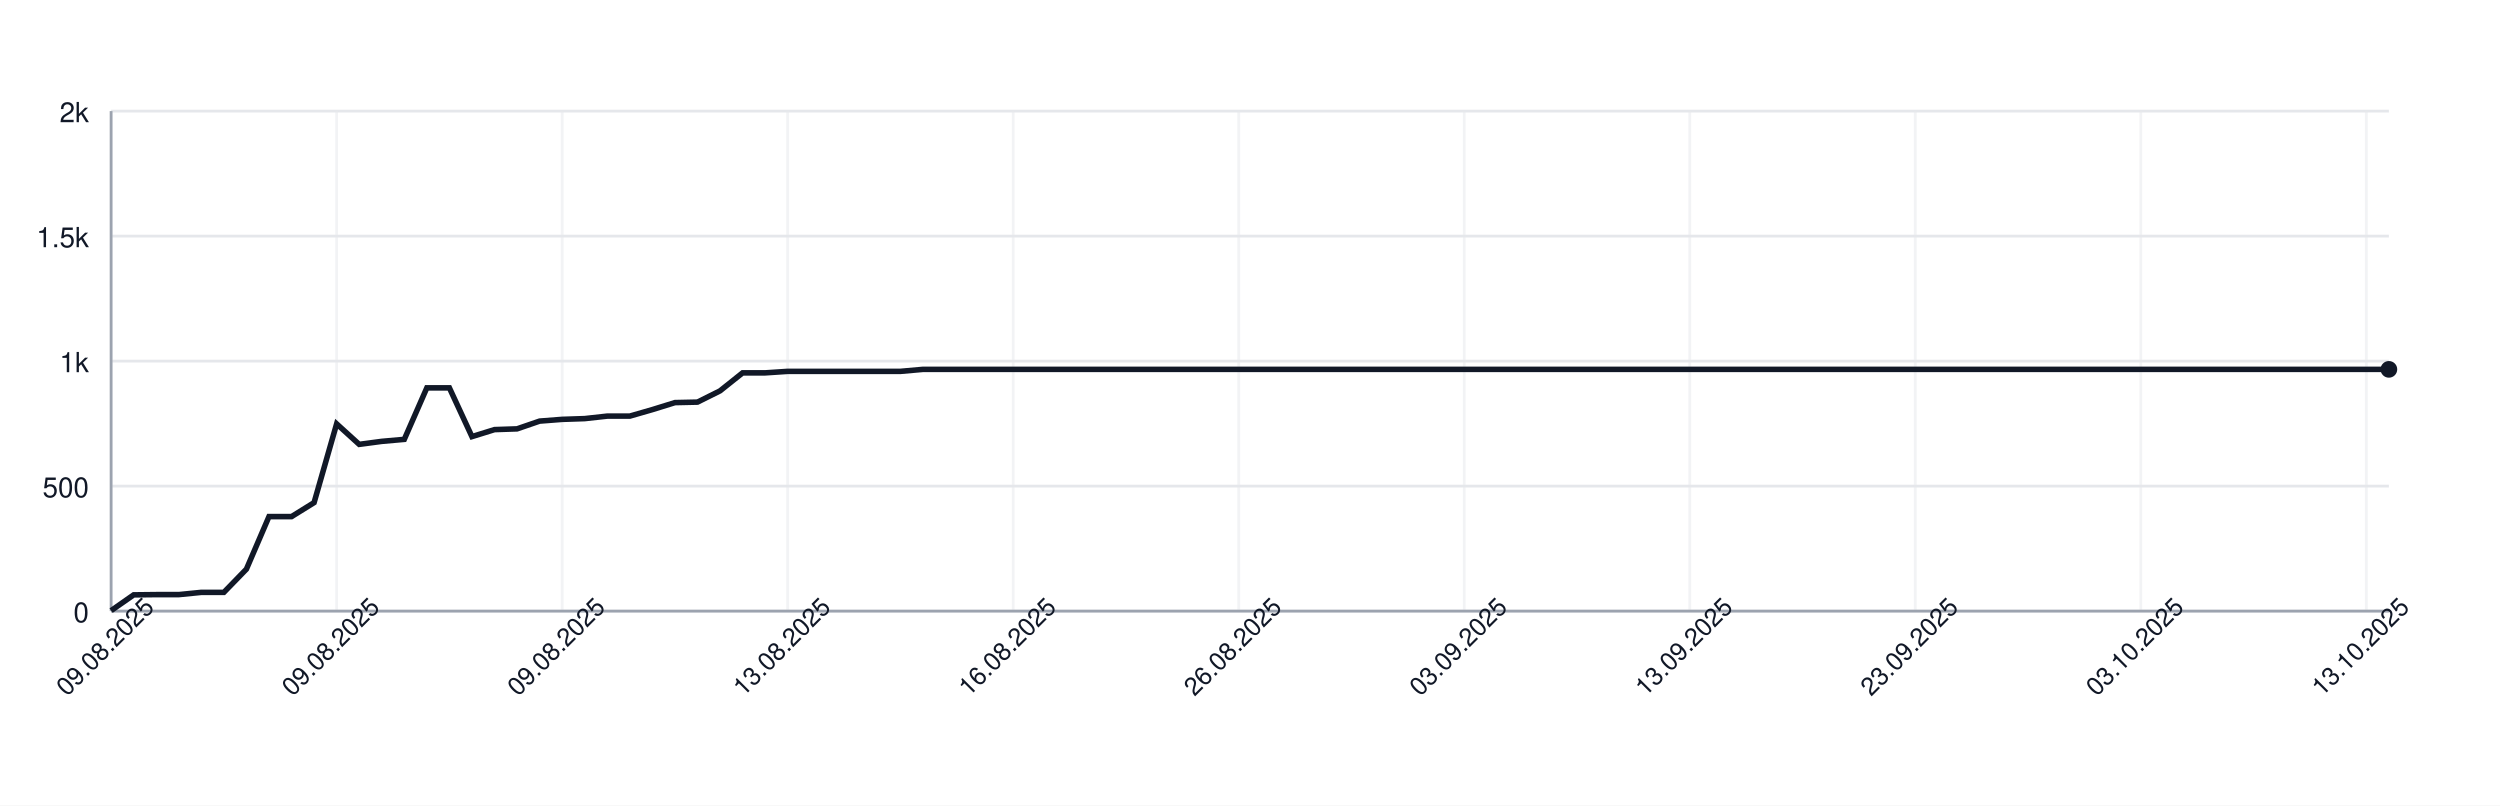
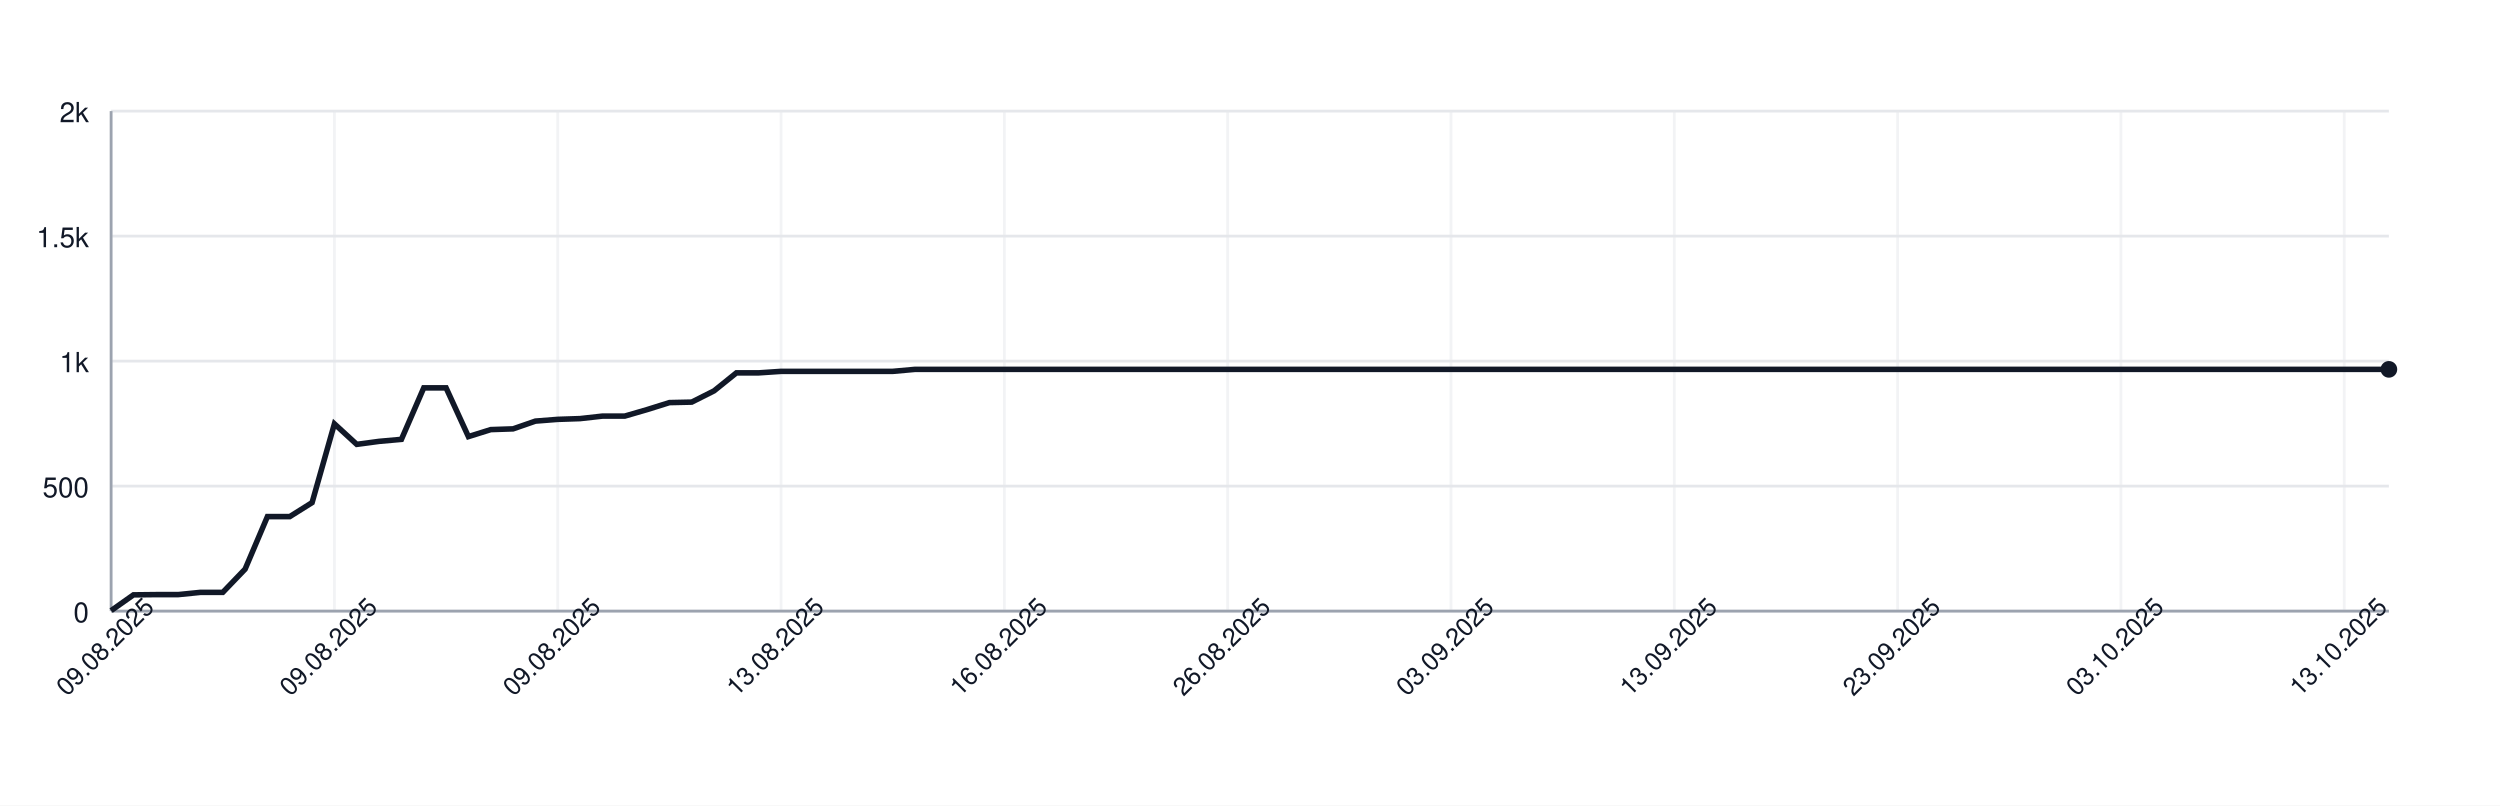
<svg xmlns="http://www.w3.org/2000/svg" width="900" height="290" style="font-family: -apple-system, BlinkMacSystemFont, 'Segoe UI', Helvetica, Arial, sans-serif;">
  <rect width="100%" height="100%" fill="white" />
  <g>
    <line x1="40" y1="220.00" x2="860" y2="220.00" stroke="#e5e7eb" />
    <text x="32" y="224.00" font-size="10" fill="#111827" text-anchor="end">0</text>
    <line x1="40" y1="175.00" x2="860" y2="175.00" stroke="#e5e7eb" />
    <text x="32" y="179.00" font-size="10" fill="#111827" text-anchor="end">500</text>
    <line x1="40" y1="130.00" x2="860" y2="130.00" stroke="#e5e7eb" />
    <text x="32" y="134.00" font-size="10" fill="#111827" text-anchor="end">1k</text>
    <line x1="40" y1="85.00" x2="860" y2="85.00" stroke="#e5e7eb" />
    <text x="32" y="89.00" font-size="10" fill="#111827" text-anchor="end">1.5k</text>
    <line x1="40" y1="40.00" x2="860" y2="40.00" stroke="#e5e7eb" />
    <text x="32" y="44.00" font-size="10" fill="#111827" text-anchor="end">2k</text>
    <line x1="40.00" y1="40" x2="40.00" y2="220" stroke="#e5e7eb" opacity="0.5" />
-     <line x1="121.19" y1="40" x2="121.19" y2="220" stroke="#e5e7eb" opacity="0.5" />
-     <line x1="202.38" y1="40" x2="202.38" y2="220" stroke="#e5e7eb" opacity="0.5" />
-     <line x1="283.56" y1="40" x2="283.56" y2="220" stroke="#e5e7eb" opacity="0.5" />
-     <line x1="364.75" y1="40" x2="364.75" y2="220" stroke="#e5e7eb" opacity="0.5" />
-     <line x1="445.94" y1="40" x2="445.94" y2="220" stroke="#e5e7eb" opacity="0.5" />
-     <line x1="527.13" y1="40" x2="527.13" y2="220" stroke="#e5e7eb" opacity="0.5" />
-     <line x1="608.32" y1="40" x2="608.32" y2="220" stroke="#e5e7eb" opacity="0.5" />
-     <line x1="689.50" y1="40" x2="689.50" y2="220" stroke="#e5e7eb" opacity="0.5" />
-     <line x1="770.69" y1="40" x2="770.69" y2="220" stroke="#e5e7eb" opacity="0.5" />
-     <line x1="851.88" y1="40" x2="851.88" y2="220" stroke="#e5e7eb" opacity="0.5" />
+     <line x1="120.39" y1="40" x2="120.39" y2="220" stroke="#e5e7eb" opacity="0.5" />
+     <line x1="200.78" y1="40" x2="200.78" y2="220" stroke="#e5e7eb" opacity="0.5" />
+     <line x1="281.18" y1="40" x2="281.18" y2="220" stroke="#e5e7eb" opacity="0.5" />
+     <line x1="361.57" y1="40" x2="361.57" y2="220" stroke="#e5e7eb" opacity="0.5" />
+     <line x1="441.96" y1="40" x2="441.96" y2="220" stroke="#e5e7eb" opacity="0.5" />
+     <line x1="522.35" y1="40" x2="522.35" y2="220" stroke="#e5e7eb" opacity="0.5" />
+     <line x1="602.75" y1="40" x2="602.75" y2="220" stroke="#e5e7eb" opacity="0.5" />
+     <line x1="683.14" y1="40" x2="683.14" y2="220" stroke="#e5e7eb" opacity="0.5" />
+     <line x1="763.53" y1="40" x2="763.53" y2="220" stroke="#e5e7eb" opacity="0.5" />
+     <line x1="843.92" y1="40" x2="843.92" y2="220" stroke="#e5e7eb" opacity="0.5" />
    <line x1="40" y1="220" x2="860" y2="220" stroke="#9ca3af" />
    <line x1="40" y1="40" x2="40" y2="220" stroke="#9ca3af" />
-     <path d="M 40.00 219.82 L 48.12 214.15 L 56.24 214.06 L 64.36 214.06 L 72.48 213.25 L 80.59 213.25 L 88.71 204.88 L 96.83 185.98 L 104.95 185.98 L 113.07 180.94 L 121.19 152.59 L 129.31 159.97 L 137.43 158.89 L 145.54 158.17 L 153.66 139.63 L 161.78 139.63 L 169.90 157.18 L 178.02 154.66 L 186.14 154.39 L 194.26 151.60 L 202.38 150.97 L 210.50 150.70 L 218.61 149.80 L 226.73 149.80 L 234.85 147.46 L 242.97 144.94 L 251.09 144.76 L 259.21 140.71 L 267.33 134.23 L 275.45 134.23 L 283.56 133.69 L 291.68 133.69 L 299.80 133.69 L 307.92 133.69 L 316.04 133.69 L 324.16 133.69 L 332.28 132.97 L 340.40 132.97 L 348.51 132.97 L 356.63 132.97 L 364.75 132.97 L 372.87 132.97 L 380.99 132.97 L 389.11 132.97 L 397.23 132.97 L 405.35 132.97 L 413.47 132.97 L 421.58 132.97 L 429.70 132.97 L 437.82 132.97 L 445.94 132.97 L 454.06 132.97 L 462.18 132.97 L 470.30 132.97 L 478.42 132.97 L 486.53 132.97 L 494.65 132.97 L 502.77 132.97 L 510.89 132.97 L 519.01 132.97 L 527.13 132.97 L 535.25 132.97 L 543.37 132.97 L 551.49 132.97 L 559.60 132.97 L 567.72 132.97 L 575.84 132.97 L 583.96 132.97 L 592.08 132.97 L 600.20 132.97 L 608.32 132.97 L 616.44 132.97 L 624.55 132.97 L 632.67 132.97 L 640.79 132.97 L 648.91 132.97 L 657.03 132.97 L 665.15 132.97 L 673.27 132.97 L 681.39 132.97 L 689.50 132.97 L 697.62 132.97 L 705.74 132.97 L 713.86 132.97 L 721.98 132.97 L 730.10 132.97 L 738.22 132.97 L 746.34 132.97 L 754.46 132.97 L 762.57 132.97 L 770.69 132.97 L 778.81 132.97 L 786.93 132.97 L 795.05 132.97 L 803.17 132.97 L 811.29 132.97 L 819.41 132.97 L 827.52 132.97 L 835.64 132.97 L 843.76 132.97 L 851.88 132.97 L 860.00 132.97" fill="none" stroke="#111827" stroke-width="2" />
+     <path d="M 40.00 219.82 L 48.04 214.15 L 56.08 214.06 L 64.12 214.06 L 72.16 213.25 L 80.20 213.25 L 88.24 204.88 L 96.27 185.98 L 104.31 185.98 L 112.35 180.94 L 120.39 152.59 L 128.43 159.97 L 136.47 158.89 L 144.51 158.17 L 152.55 139.63 L 160.59 139.63 L 168.63 157.18 L 176.67 154.66 L 184.71 154.39 L 192.75 151.60 L 200.78 150.97 L 208.82 150.70 L 216.86 149.80 L 224.90 149.80 L 232.94 147.46 L 240.98 144.94 L 249.02 144.76 L 257.06 140.71 L 265.10 134.23 L 273.14 134.23 L 281.18 133.69 L 289.22 133.69 L 297.25 133.69 L 305.29 133.69 L 313.33 133.69 L 321.37 133.69 L 329.41 132.97 L 337.45 132.97 L 345.49 132.97 L 353.53 132.97 L 361.57 132.97 L 369.61 132.97 L 377.65 132.97 L 385.69 132.97 L 393.73 132.97 L 401.76 132.97 L 409.80 132.97 L 417.84 132.97 L 425.88 132.97 L 433.92 132.97 L 441.96 132.97 L 450.00 132.97 L 458.04 132.97 L 466.08 132.97 L 474.12 132.97 L 482.16 132.97 L 490.20 132.97 L 498.24 132.97 L 506.27 132.97 L 514.31 132.97 L 522.35 132.97 L 530.39 132.97 L 538.43 132.97 L 546.47 132.97 L 554.51 132.97 L 562.55 132.97 L 570.59 132.97 L 578.63 132.97 L 586.67 132.97 L 594.71 132.97 L 602.75 132.97 L 610.78 132.97 L 618.82 132.97 L 626.86 132.97 L 634.90 132.97 L 642.94 132.97 L 650.98 132.97 L 659.02 132.97 L 667.06 132.97 L 675.10 132.97 L 683.14 132.97 L 691.18 132.97 L 699.22 132.97 L 707.25 132.97 L 715.29 132.97 L 723.33 132.97 L 731.37 132.97 L 739.41 132.97 L 747.45 132.97 L 755.49 132.97 L 763.53 132.97 L 771.57 132.97 L 779.61 132.97 L 787.65 132.97 L 795.69 132.97 L 803.73 132.97 L 811.76 132.97 L 819.80 132.97 L 827.84 132.97 L 835.88 132.97 L 843.92 132.97 L 851.96 132.97 L 860.00 132.97" fill="none" stroke="#111827" stroke-width="2" />
    <circle cx="860.00" cy="132.97" r="3" fill="#111827" />
    <text x="40.00" y="235.00" font-size="9" fill="#111827" text-anchor="middle" transform="rotate(-45 40.00 235.00)">09.08.2025</text>
-     <text x="121.19" y="235.00" font-size="9" fill="#111827" text-anchor="middle" transform="rotate(-45 121.19 235.00)">09.08.2025</text>
-     <text x="202.38" y="235.00" font-size="9" fill="#111827" text-anchor="middle" transform="rotate(-45 202.38 235.00)">09.08.2025</text>
-     <text x="283.56" y="235.00" font-size="9" fill="#111827" text-anchor="middle" transform="rotate(-45 283.56 235.00)">13.08.2025</text>
-     <text x="364.75" y="235.00" font-size="9" fill="#111827" text-anchor="middle" transform="rotate(-45 364.75 235.00)">16.08.2025</text>
-     <text x="445.94" y="235.00" font-size="9" fill="#111827" text-anchor="middle" transform="rotate(-45 445.94 235.00)">26.08.2025</text>
-     <text x="527.13" y="235.00" font-size="9" fill="#111827" text-anchor="middle" transform="rotate(-45 527.13 235.00)">03.09.2025</text>
-     <text x="608.32" y="235.00" font-size="9" fill="#111827" text-anchor="middle" transform="rotate(-45 608.32 235.00)">13.09.2025</text>
-     <text x="689.50" y="235.00" font-size="9" fill="#111827" text-anchor="middle" transform="rotate(-45 689.50 235.00)">23.09.2025</text>
-     <text x="770.69" y="235.00" font-size="9" fill="#111827" text-anchor="middle" transform="rotate(-45 770.69 235.00)">03.10.2025</text>
-     <text x="851.88" y="235.00" font-size="9" fill="#111827" text-anchor="middle" transform="rotate(-45 851.88 235.00)">13.10.2025</text>
+     <text x="120.39" y="235.00" font-size="9" fill="#111827" text-anchor="middle" transform="rotate(-45 120.39 235.00)">09.08.2025</text>
+     <text x="200.78" y="235.00" font-size="9" fill="#111827" text-anchor="middle" transform="rotate(-45 200.78 235.00)">09.08.2025</text>
+     <text x="281.18" y="235.00" font-size="9" fill="#111827" text-anchor="middle" transform="rotate(-45 281.18 235.00)">13.08.2025</text>
+     <text x="361.57" y="235.00" font-size="9" fill="#111827" text-anchor="middle" transform="rotate(-45 361.57 235.00)">16.08.2025</text>
+     <text x="441.96" y="235.00" font-size="9" fill="#111827" text-anchor="middle" transform="rotate(-45 441.96 235.00)">26.08.2025</text>
+     <text x="522.35" y="235.00" font-size="9" fill="#111827" text-anchor="middle" transform="rotate(-45 522.35 235.00)">03.09.2025</text>
+     <text x="602.75" y="235.00" font-size="9" fill="#111827" text-anchor="middle" transform="rotate(-45 602.75 235.00)">13.09.2025</text>
+     <text x="683.14" y="235.00" font-size="9" fill="#111827" text-anchor="middle" transform="rotate(-45 683.14 235.00)">23.09.2025</text>
+     <text x="763.53" y="235.00" font-size="9" fill="#111827" text-anchor="middle" transform="rotate(-45 763.53 235.00)">03.10.2025</text>
+     <text x="843.92" y="235.00" font-size="9" fill="#111827" text-anchor="middle" transform="rotate(-45 843.92 235.00)">13.10.2025</text>
  </g>
</svg>
